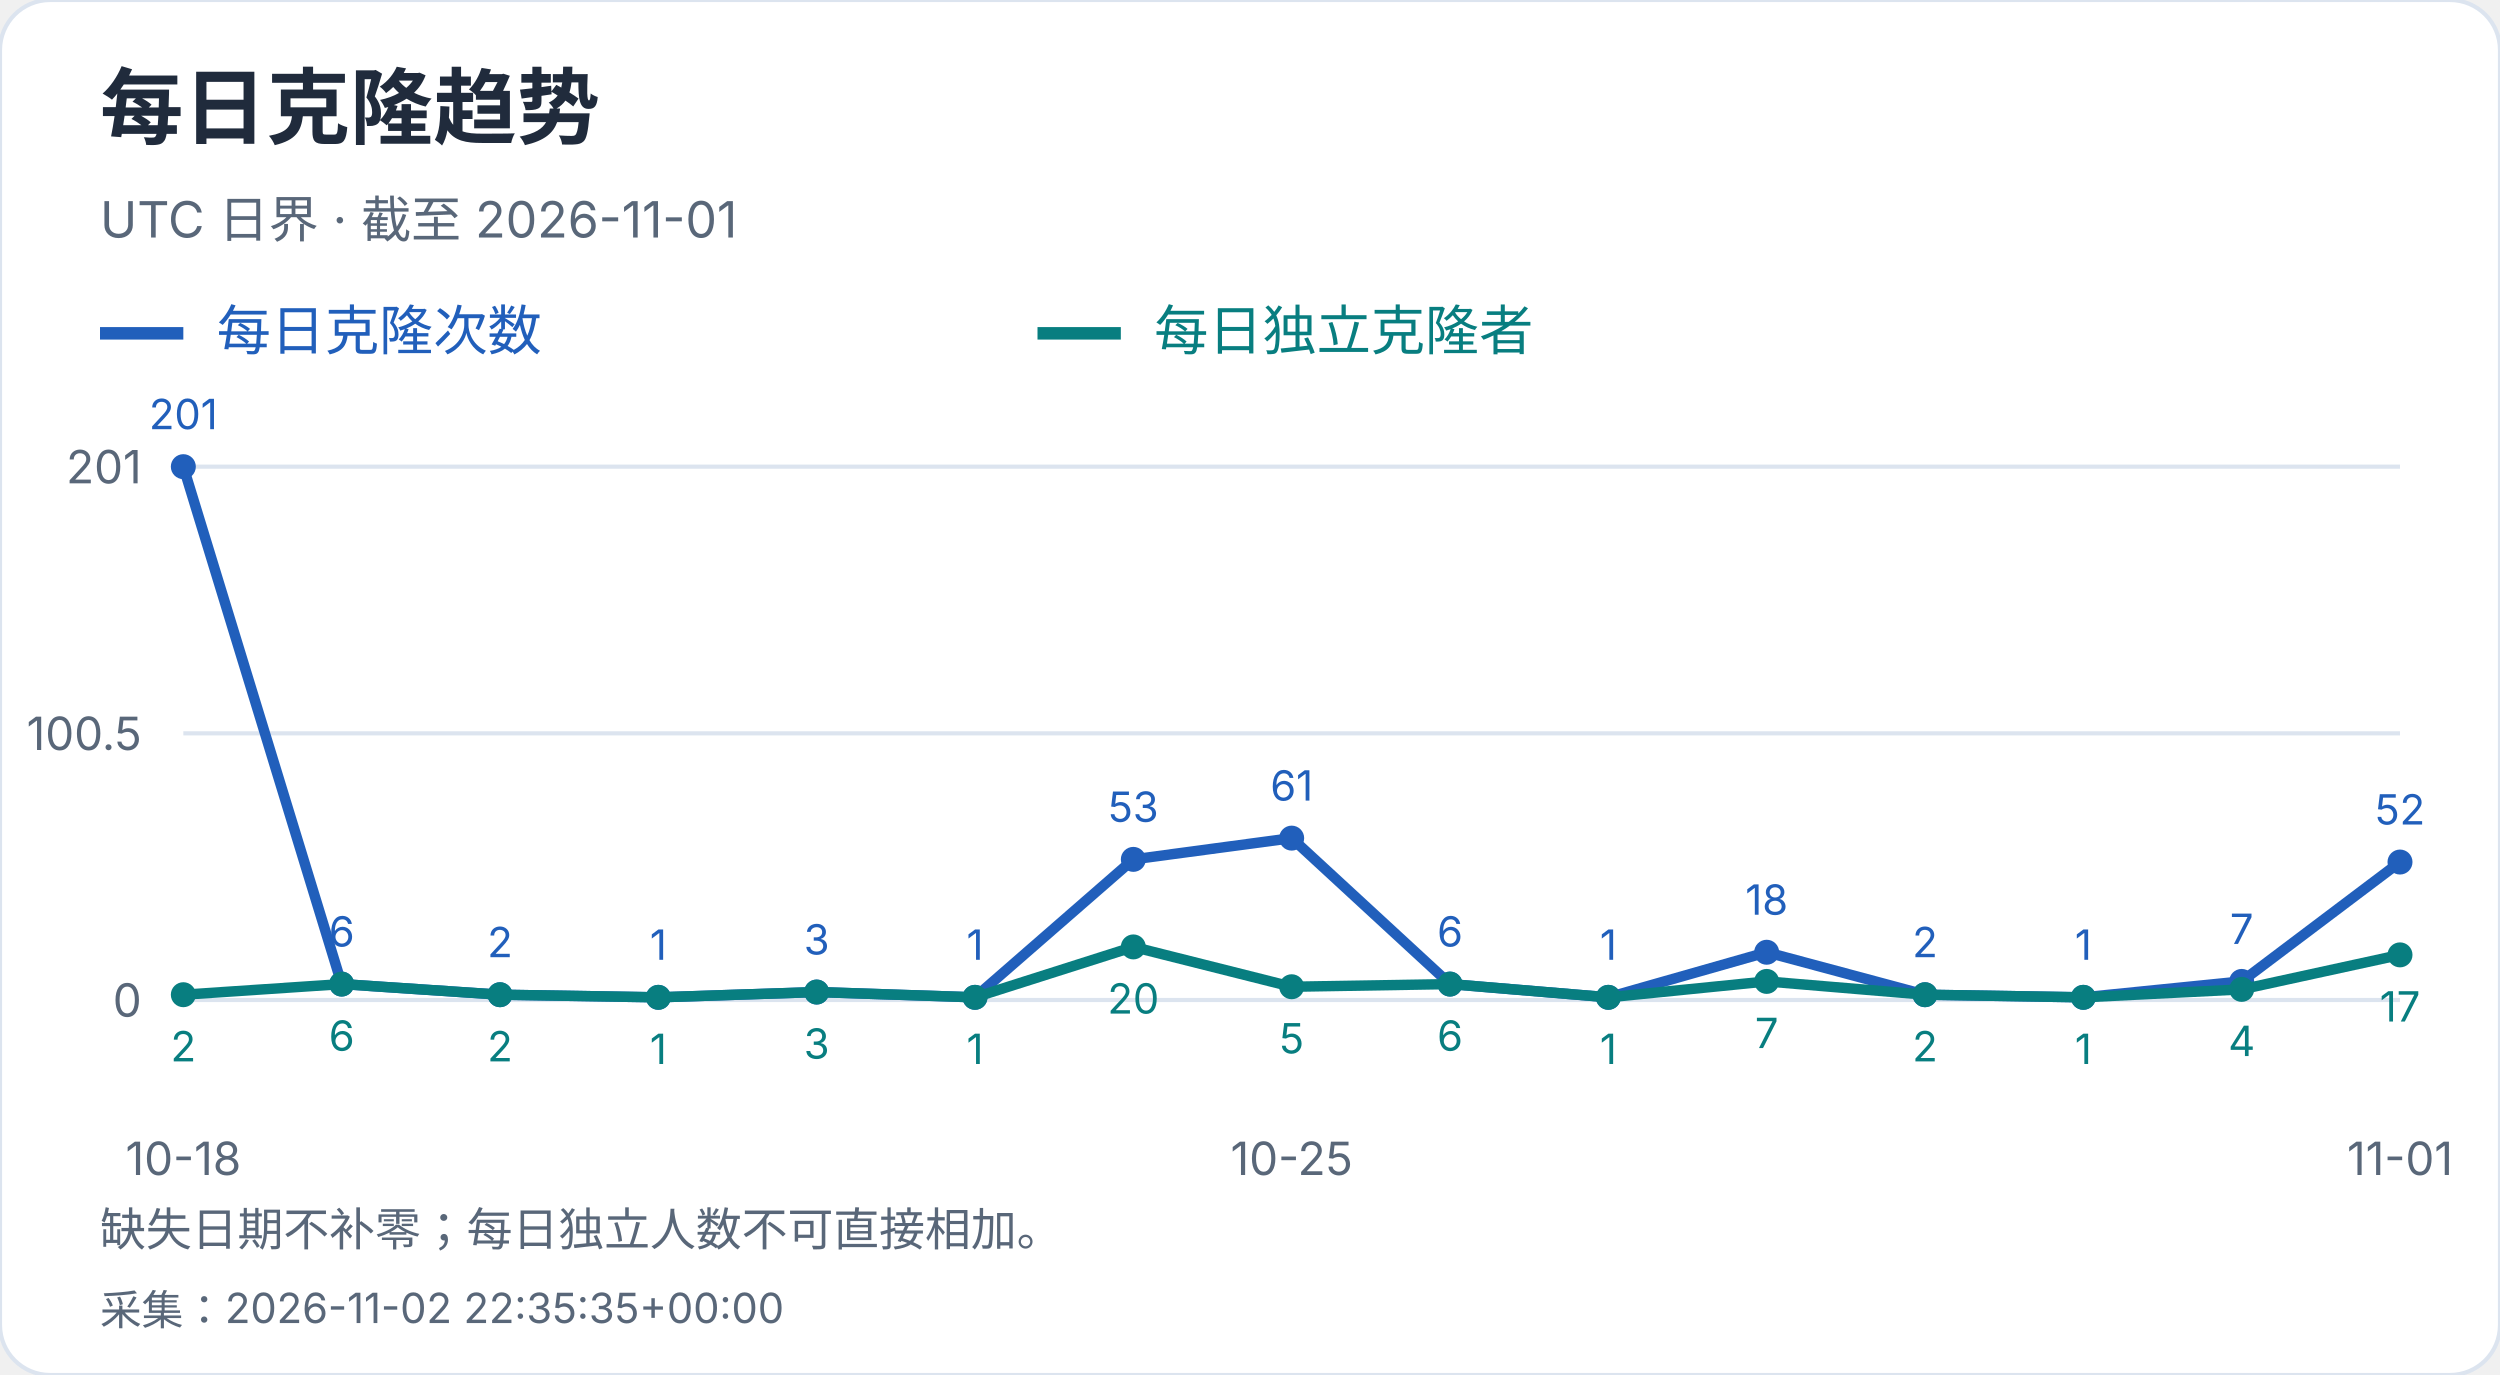
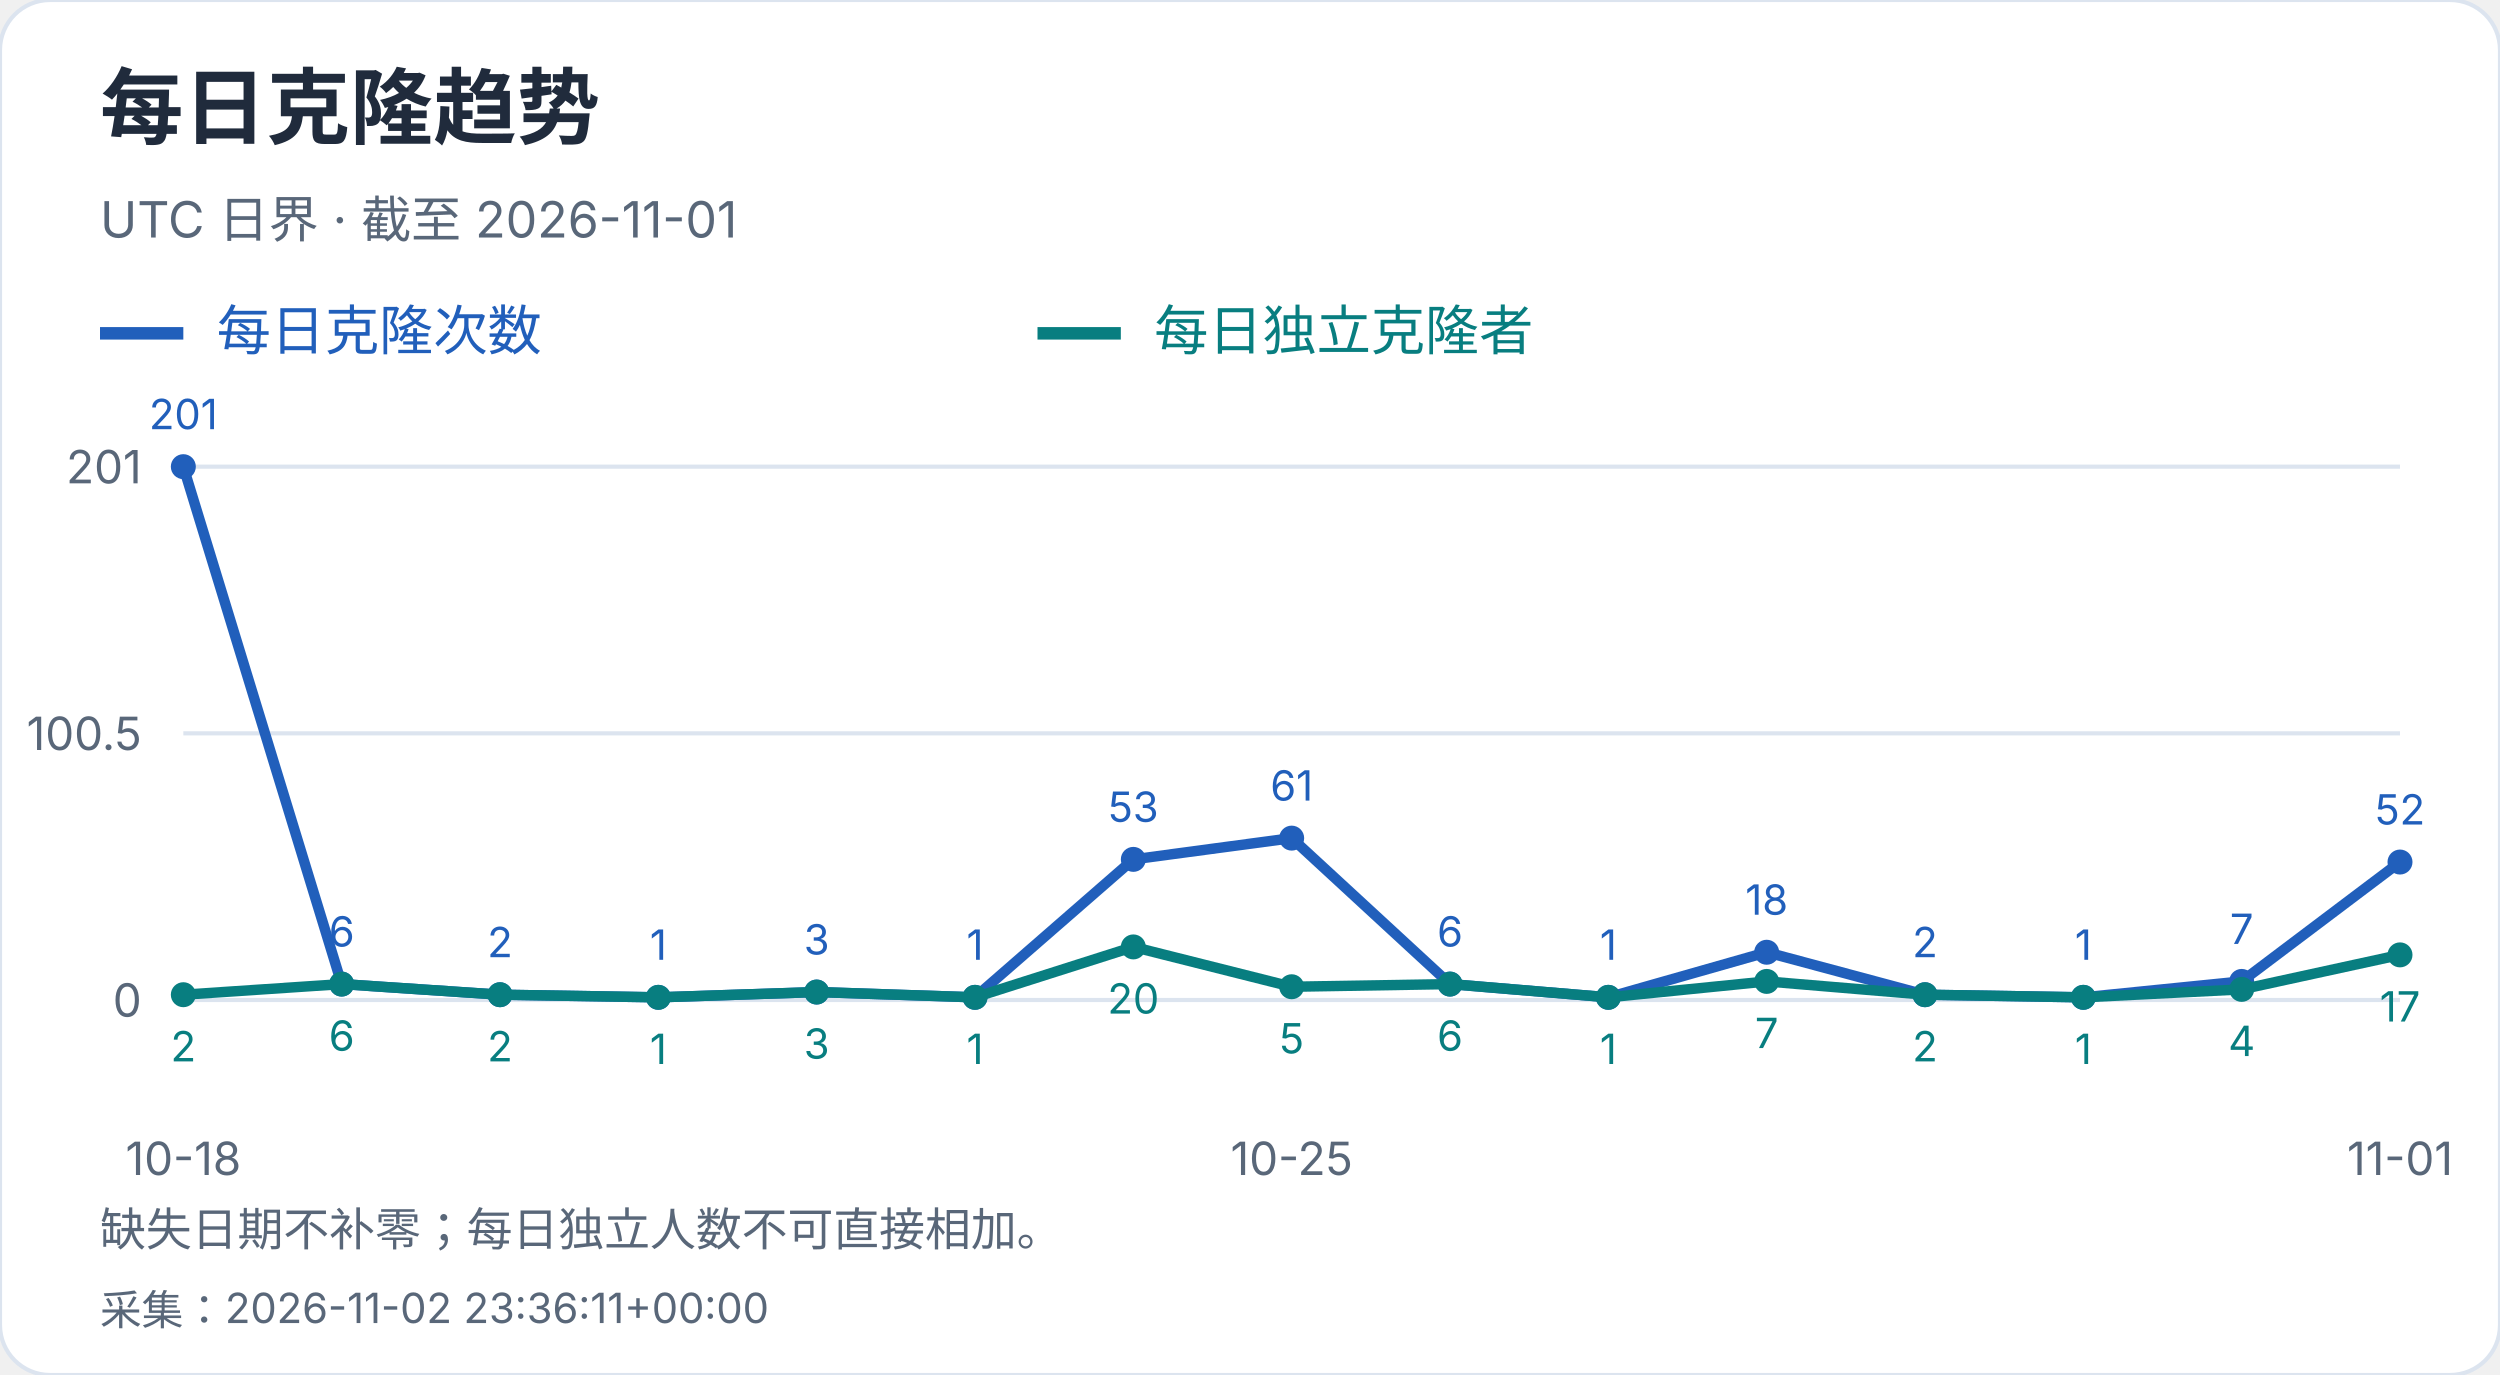
<svg xmlns="http://www.w3.org/2000/svg" width="600" height="330" viewBox="0 0 600 330" role="img" aria-label="每日克隆趋势">
  <style>text{font-family:-apple-system,BlinkMacSystemFont,"Segoe UI","PingFang SC","Microsoft YaHei",sans-serif;font-variant-numeric:tabular-nums}</style>
  <rect width="600" height="330" rx="12" fill="white" stroke="#dce4ef" />
  <text x="24" y="33" font-size="20" fill="#202b3c" font-weight="650" text-anchor="start">每日克隆趋势</text>
  <text x="24" y="57" font-size="12" fill="#596779" font-weight="400" text-anchor="start">UTC 日界 · 截至 2026-11-01</text>
  <path d="M24 80h20" stroke="#215fbb" stroke-width="3" />
  <text x="52" y="84" font-size="13" fill="#215fbb" font-weight="400" text-anchor="start">每日克隆次数</text>
  <path d="M249 80h20" stroke="#087e80" stroke-width="3" />
  <text x="277" y="84" font-size="13" fill="#087e80" font-weight="400" text-anchor="start">每日独立克隆者</text>
  <path d="M44 240.0H576" stroke="#dce4ef" />
  <text x="34" y="244.0" font-size="11" fill="#596779" font-weight="400" text-anchor="end">0</text>
  <path d="M44 176.0H576" stroke="#dce4ef" />
  <text x="34" y="180.0" font-size="11" fill="#596779" font-weight="400" text-anchor="end">100.5</text>
  <path d="M44 112.0H576" stroke="#dce4ef" />
  <text x="34" y="116.0" font-size="11" fill="#596779" font-weight="400" text-anchor="end">201</text>
  <circle cx="44.00" cy="112.00" r="3" fill="#215fbb" />
  <text x="44.0" y="103.0" font-size="10" fill="#215fbb" font-weight="400" text-anchor="middle">201</text>
  <circle cx="82.00" cy="236.18" r="3" fill="#215fbb" />
  <text x="82.0" y="227.18" font-size="10" fill="#215fbb" font-weight="400" text-anchor="middle">6</text>
  <circle cx="120.00" cy="238.73" r="3" fill="#215fbb" />
  <text x="120.0" y="229.73" font-size="10" fill="#215fbb" font-weight="400" text-anchor="middle">2</text>
  <circle cx="158.00" cy="239.36" r="3" fill="#215fbb" />
  <text x="158.0" y="230.36" font-size="10" fill="#215fbb" font-weight="400" text-anchor="middle">1</text>
  <circle cx="196.00" cy="238.09" r="3" fill="#215fbb" />
  <text x="196.0" y="229.09" font-size="10" fill="#215fbb" font-weight="400" text-anchor="middle">3</text>
  <circle cx="234.00" cy="239.36" r="3" fill="#215fbb" />
  <text x="234.0" y="230.36" font-size="10" fill="#215fbb" font-weight="400" text-anchor="middle">1</text>
  <circle cx="272.00" cy="206.25" r="3" fill="#215fbb" />
  <text x="272.0" y="197.25" font-size="10" fill="#215fbb" font-weight="400" text-anchor="middle">53</text>
  <circle cx="310.00" cy="201.15" r="3" fill="#215fbb" />
  <text x="310.0" y="192.15" font-size="10" fill="#215fbb" font-weight="400" text-anchor="middle">61</text>
  <circle cx="348.00" cy="236.18" r="3" fill="#215fbb" />
  <text x="348.0" y="227.18" font-size="10" fill="#215fbb" font-weight="400" text-anchor="middle">6</text>
  <circle cx="386.00" cy="239.36" r="3" fill="#215fbb" />
  <text x="386.0" y="230.36" font-size="10" fill="#215fbb" font-weight="400" text-anchor="middle">1</text>
  <circle cx="424.00" cy="228.54" r="3" fill="#215fbb" />
  <text x="424.0" y="219.54" font-size="10" fill="#215fbb" font-weight="400" text-anchor="middle">18</text>
  <circle cx="462.00" cy="238.73" r="3" fill="#215fbb" />
  <text x="462.0" y="229.73" font-size="10" fill="#215fbb" font-weight="400" text-anchor="middle">2</text>
  <circle cx="500.00" cy="239.36" r="3" fill="#215fbb" />
  <text x="500.0" y="230.36" font-size="10" fill="#215fbb" font-weight="400" text-anchor="middle">1</text>
  <circle cx="538.00" cy="235.54" r="3" fill="#215fbb" />
  <text x="538.0" y="226.54" font-size="10" fill="#215fbb" font-weight="400" text-anchor="middle">7</text>
  <circle cx="576.00" cy="206.89" r="3" fill="#215fbb" />
  <text x="576.0" y="197.89" font-size="10" fill="#215fbb" font-weight="400" text-anchor="middle">52</text>
  <polyline points="44.00,112.00 82.00,236.18 120.00,238.73 158.00,239.36 196.00,238.09 234.00,239.36 272.00,206.25 310.00,201.15 348.00,236.18 386.00,239.36 424.00,228.54 462.00,238.73 500.00,239.36 538.00,235.54 576.00,206.89" fill="none" stroke="#215fbb" stroke-width="2.5" />
  <circle cx="44.00" cy="238.73" r="3" fill="#087e80" />
  <text x="44.0" y="254.73" font-size="10" fill="#087e80" font-weight="400" text-anchor="middle">2</text>
  <circle cx="82.00" cy="236.18" r="3" fill="#087e80" />
  <text x="82.0" y="252.18" font-size="10" fill="#087e80" font-weight="400" text-anchor="middle">6</text>
  <circle cx="120.00" cy="238.73" r="3" fill="#087e80" />
  <text x="120.0" y="254.73" font-size="10" fill="#087e80" font-weight="400" text-anchor="middle">2</text>
  <circle cx="158.00" cy="239.36" r="3" fill="#087e80" />
  <text x="158.0" y="255.36" font-size="10" fill="#087e80" font-weight="400" text-anchor="middle">1</text>
  <circle cx="196.00" cy="238.09" r="3" fill="#087e80" />
  <text x="196.0" y="254.09" font-size="10" fill="#087e80" font-weight="400" text-anchor="middle">3</text>
  <circle cx="234.00" cy="239.36" r="3" fill="#087e80" />
  <text x="234.0" y="255.36" font-size="10" fill="#087e80" font-weight="400" text-anchor="middle">1</text>
  <circle cx="272.00" cy="227.26" r="3" fill="#087e80" />
  <text x="272.0" y="243.26" font-size="10" fill="#087e80" font-weight="400" text-anchor="middle">20</text>
  <circle cx="310.00" cy="236.82" r="3" fill="#087e80" />
  <text x="310.0" y="252.82" font-size="10" fill="#087e80" font-weight="400" text-anchor="middle">5</text>
  <circle cx="348.00" cy="236.18" r="3" fill="#087e80" />
  <text x="348.0" y="252.18" font-size="10" fill="#087e80" font-weight="400" text-anchor="middle">6</text>
  <circle cx="386.00" cy="239.36" r="3" fill="#087e80" />
  <text x="386.0" y="255.36" font-size="10" fill="#087e80" font-weight="400" text-anchor="middle">1</text>
  <circle cx="424.00" cy="235.54" r="3" fill="#087e80" />
  <text x="424.0" y="251.54" font-size="10" fill="#087e80" font-weight="400" text-anchor="middle">7</text>
  <circle cx="462.00" cy="238.73" r="3" fill="#087e80" />
  <text x="462.0" y="254.73" font-size="10" fill="#087e80" font-weight="400" text-anchor="middle">2</text>
  <circle cx="500.00" cy="239.36" r="3" fill="#087e80" />
  <text x="500.0" y="255.36" font-size="10" fill="#087e80" font-weight="400" text-anchor="middle">1</text>
  <circle cx="538.00" cy="237.45" r="3" fill="#087e80" />
  <text x="538.0" y="253.45" font-size="10" fill="#087e80" font-weight="400" text-anchor="middle">4</text>
  <circle cx="576.00" cy="229.17" r="3" fill="#087e80" />
  <text x="576.0" y="245.17" font-size="10" fill="#087e80" font-weight="400" text-anchor="middle">17</text>
  <polyline points="44.00,238.73 82.00,236.18 120.00,238.73 158.00,239.36 196.00,238.09 234.00,239.36 272.00,227.26 310.00,236.82 348.00,236.18 386.00,239.36 424.00,235.54 462.00,238.73 500.00,239.36 538.00,237.45 576.00,229.17" fill="none" stroke="#087e80" stroke-width="2.5" />
  <text x="44.0" y="282" font-size="11" fill="#596779" font-weight="400" text-anchor="middle">10-18</text>
  <text x="310.0" y="282" font-size="11" fill="#596779" font-weight="400" text-anchor="middle">10-25</text>
  <text x="576.0" y="282" font-size="11" fill="#596779" font-weight="400" text-anchor="middle">11-01</text>
  <text x="24" y="299" font-size="11" fill="#596779" font-weight="400" text-anchor="start">缺失日期不补零；每日独立人数不可直接相加。</text>
-   <text x="24" y="318" font-size="10" fill="#596779" font-weight="400" text-anchor="start">采集：2026-11-02 22:35:35+00:00</text>
+   <text x="24" y="318" font-size="10" fill="#596779" font-weight="400" text-anchor="start">采集：2026-11-02 23:36:11+00:00</text>
</svg>
